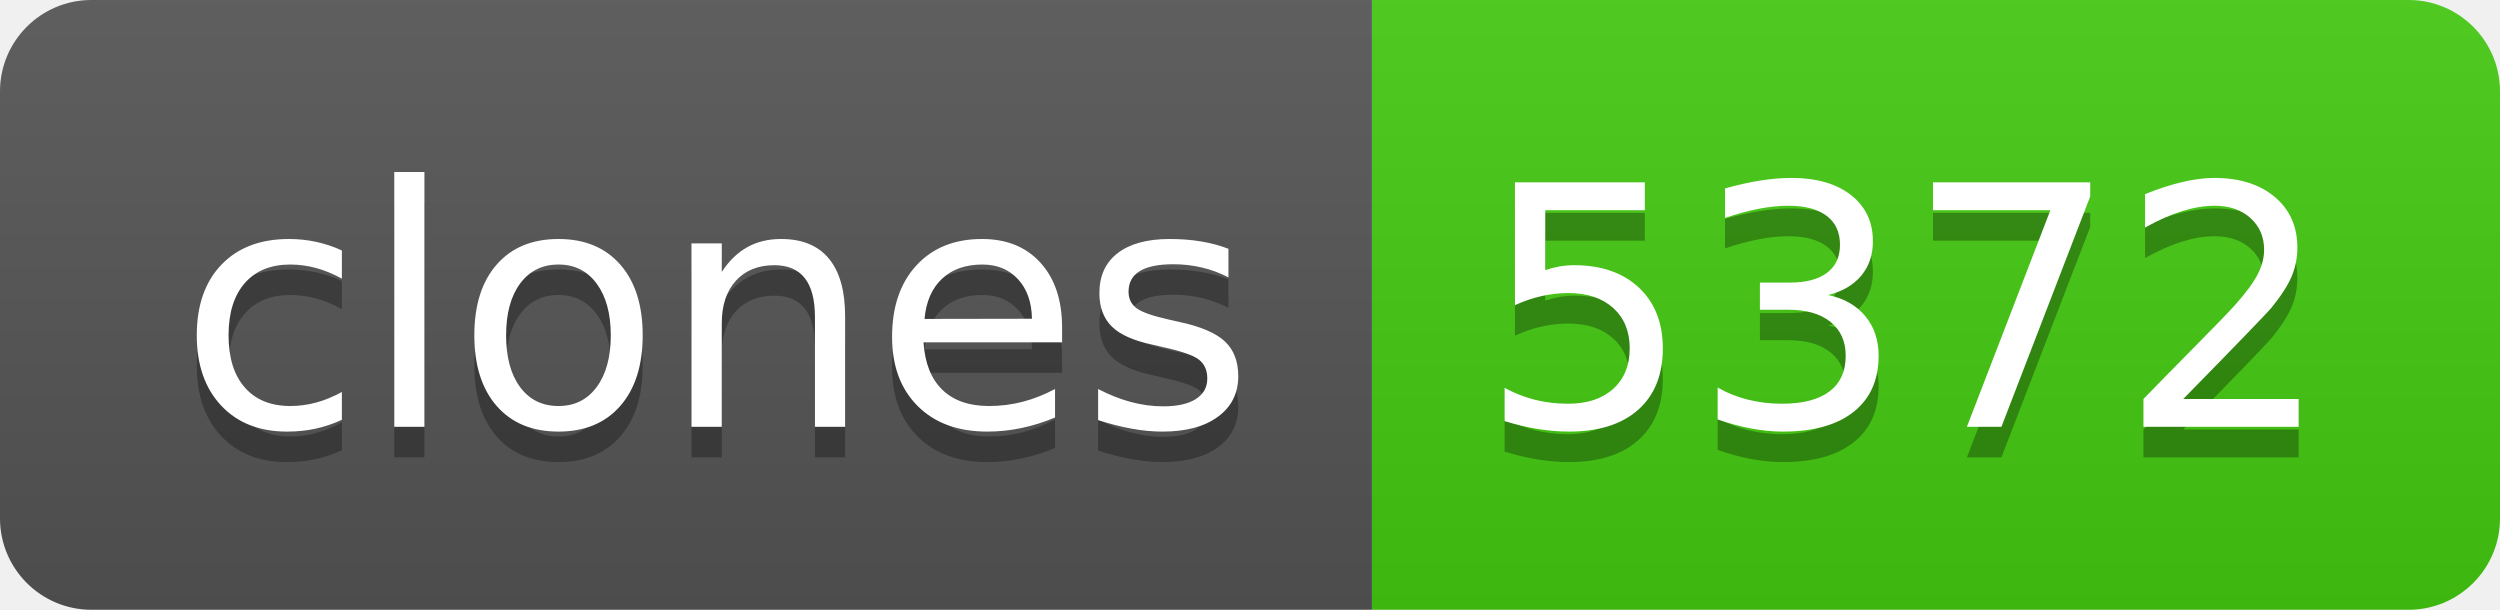
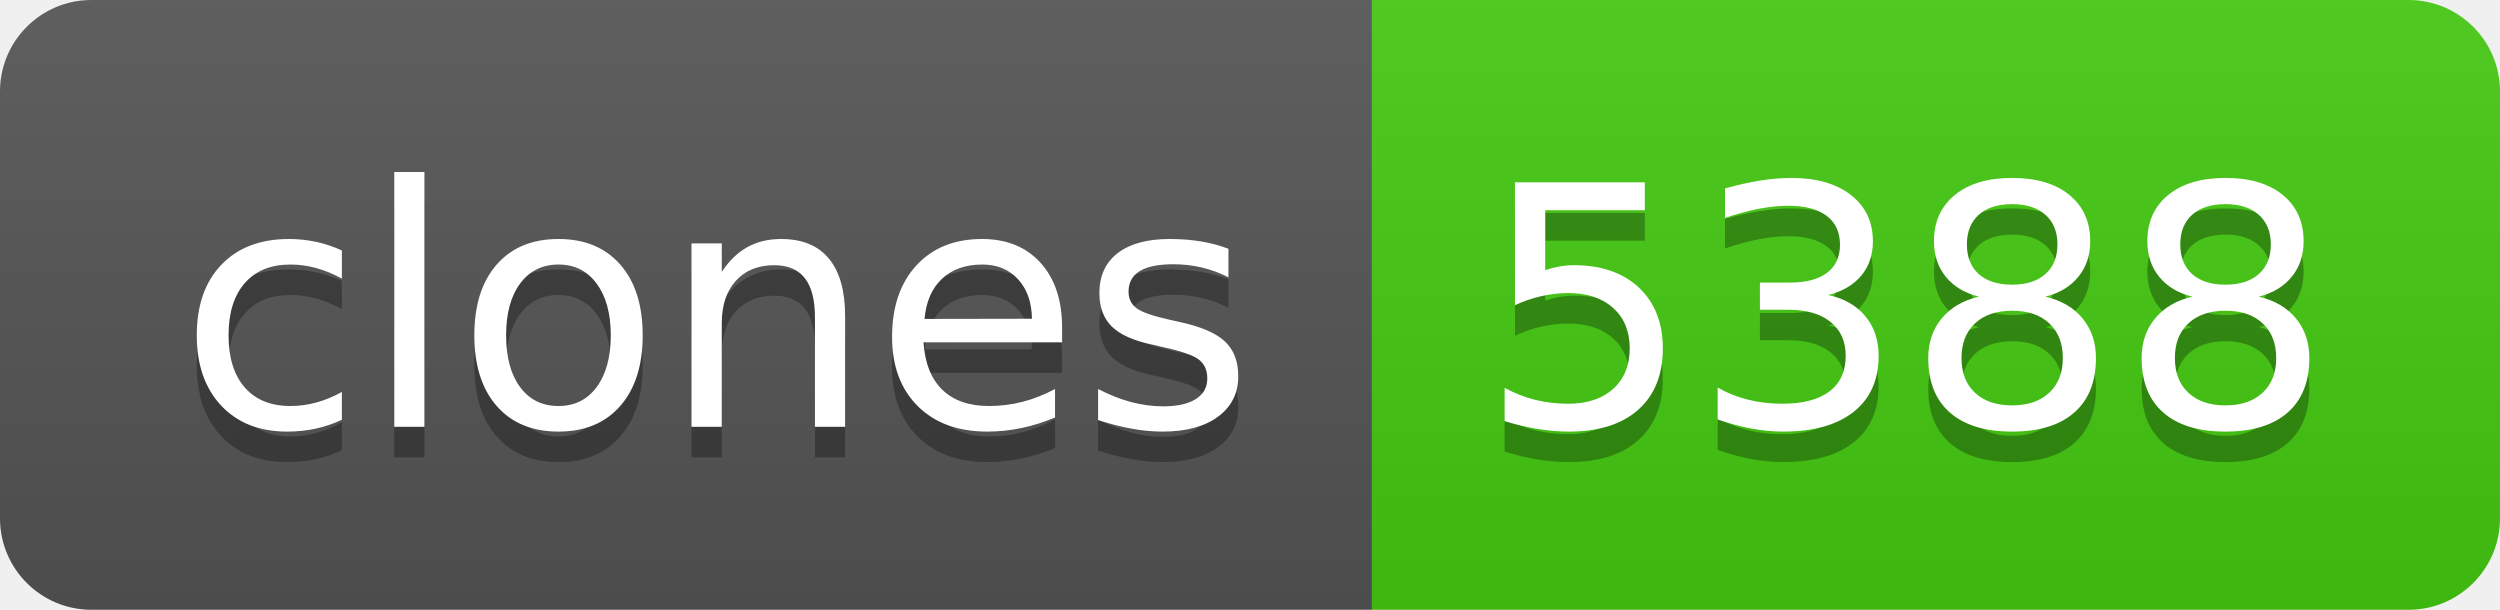
- <svg xmlns="http://www.w3.org/2000/svg" width="82" height="20" role="img" aria-label="clones: 5372">
+ <svg xmlns="http://www.w3.org/2000/svg" width="82" height="20" role="img" aria-label="clones: 5388">
  <linearGradient id="s" x2="0" y2="100%">
    <stop offset="0" stop-color="#bbb" stop-opacity=".1" />
    <stop offset="1" stop-opacity=".1" />
  </linearGradient>
  <clipPath id="r">
    <rect width="82" height="20" rx="3" fill="#fff" />
  </clipPath>
  <g clip-path="url(#r)">
    <rect width="45" height="20" fill="#555" />
    <rect x="45" width="37" height="20" fill="#4c1" />
    <rect width="82" height="20" fill="url(#s)" />
  </g>
  <g fill="#fff" text-anchor="middle" font-family="Verdana,Geneva,DejaVu Sans,sans-serif" text-rendering="geometricPrecision" font-size="110">
    <text aria-hidden="true" x="235" y="150" fill="#010101" fill-opacity=".3" transform="scale(.1)" textLength="350">clones</text>
    <text x="235" y="140" transform="scale(.1)" fill="#fff" textLength="350">clones</text>
-     <text aria-hidden="true" x="625" y="150" fill="#010101" fill-opacity=".3" transform="scale(.1)" textLength="270">5372</text>
-     <text x="625" y="140" transform="scale(.1)" fill="#fff" textLength="270">5372</text>
+     <text aria-hidden="true" x="625" y="150" fill="#010101" fill-opacity=".3" transform="scale(.1)" textLength="270">5388</text>
+     <text x="625" y="140" transform="scale(.1)" fill="#fff" textLength="270">5388</text>
  </g>
</svg>
